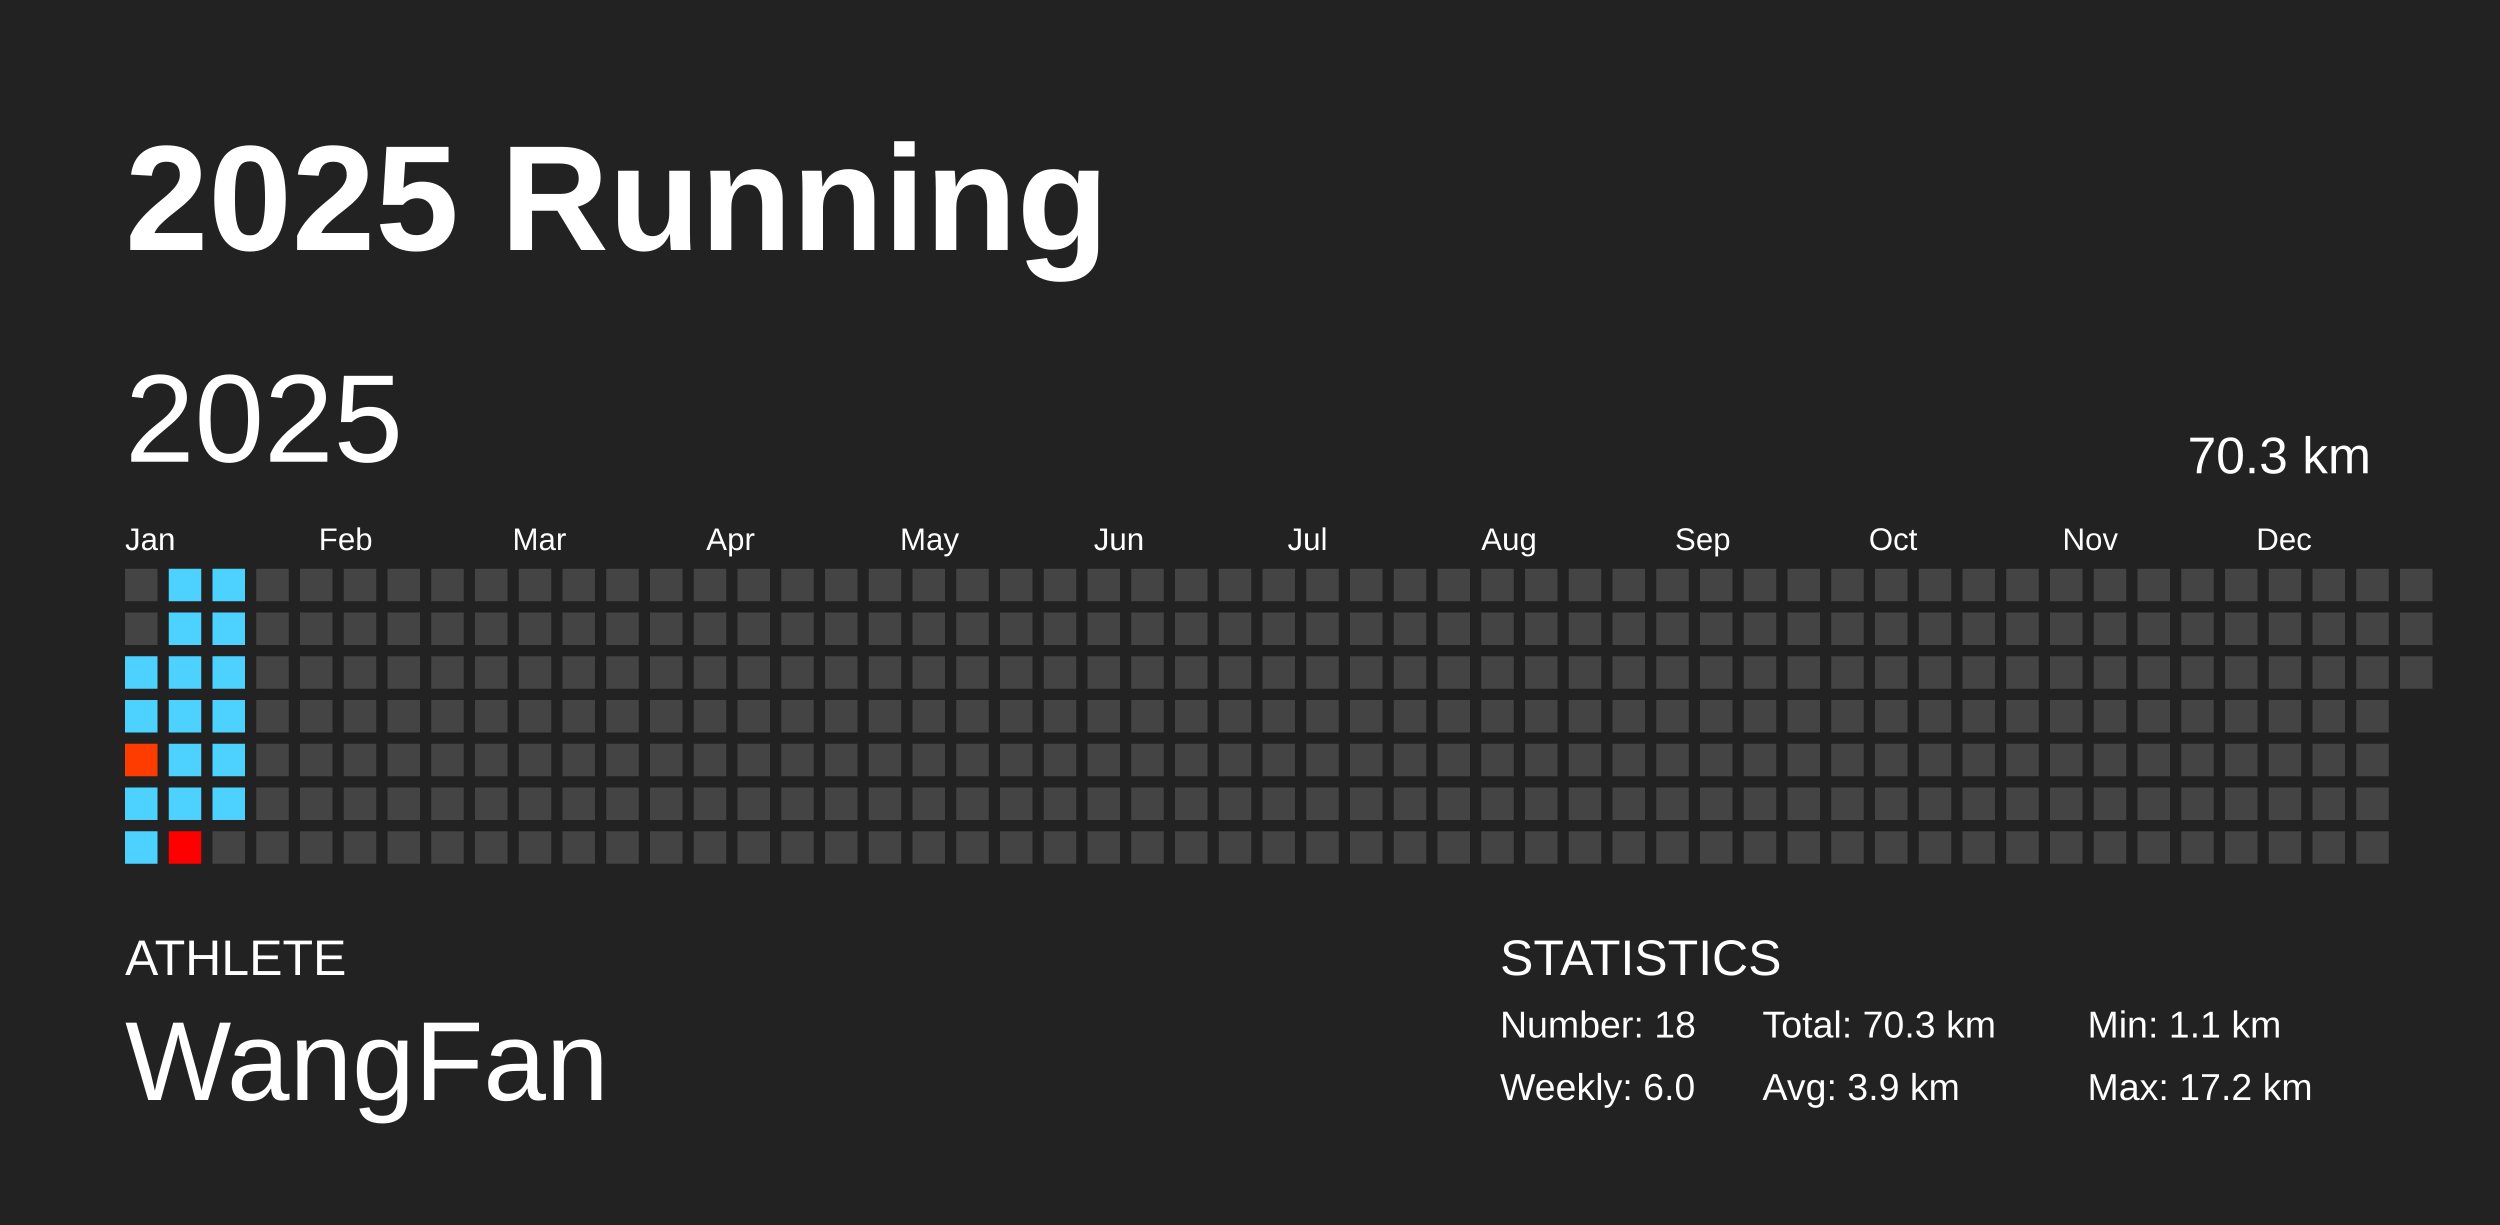
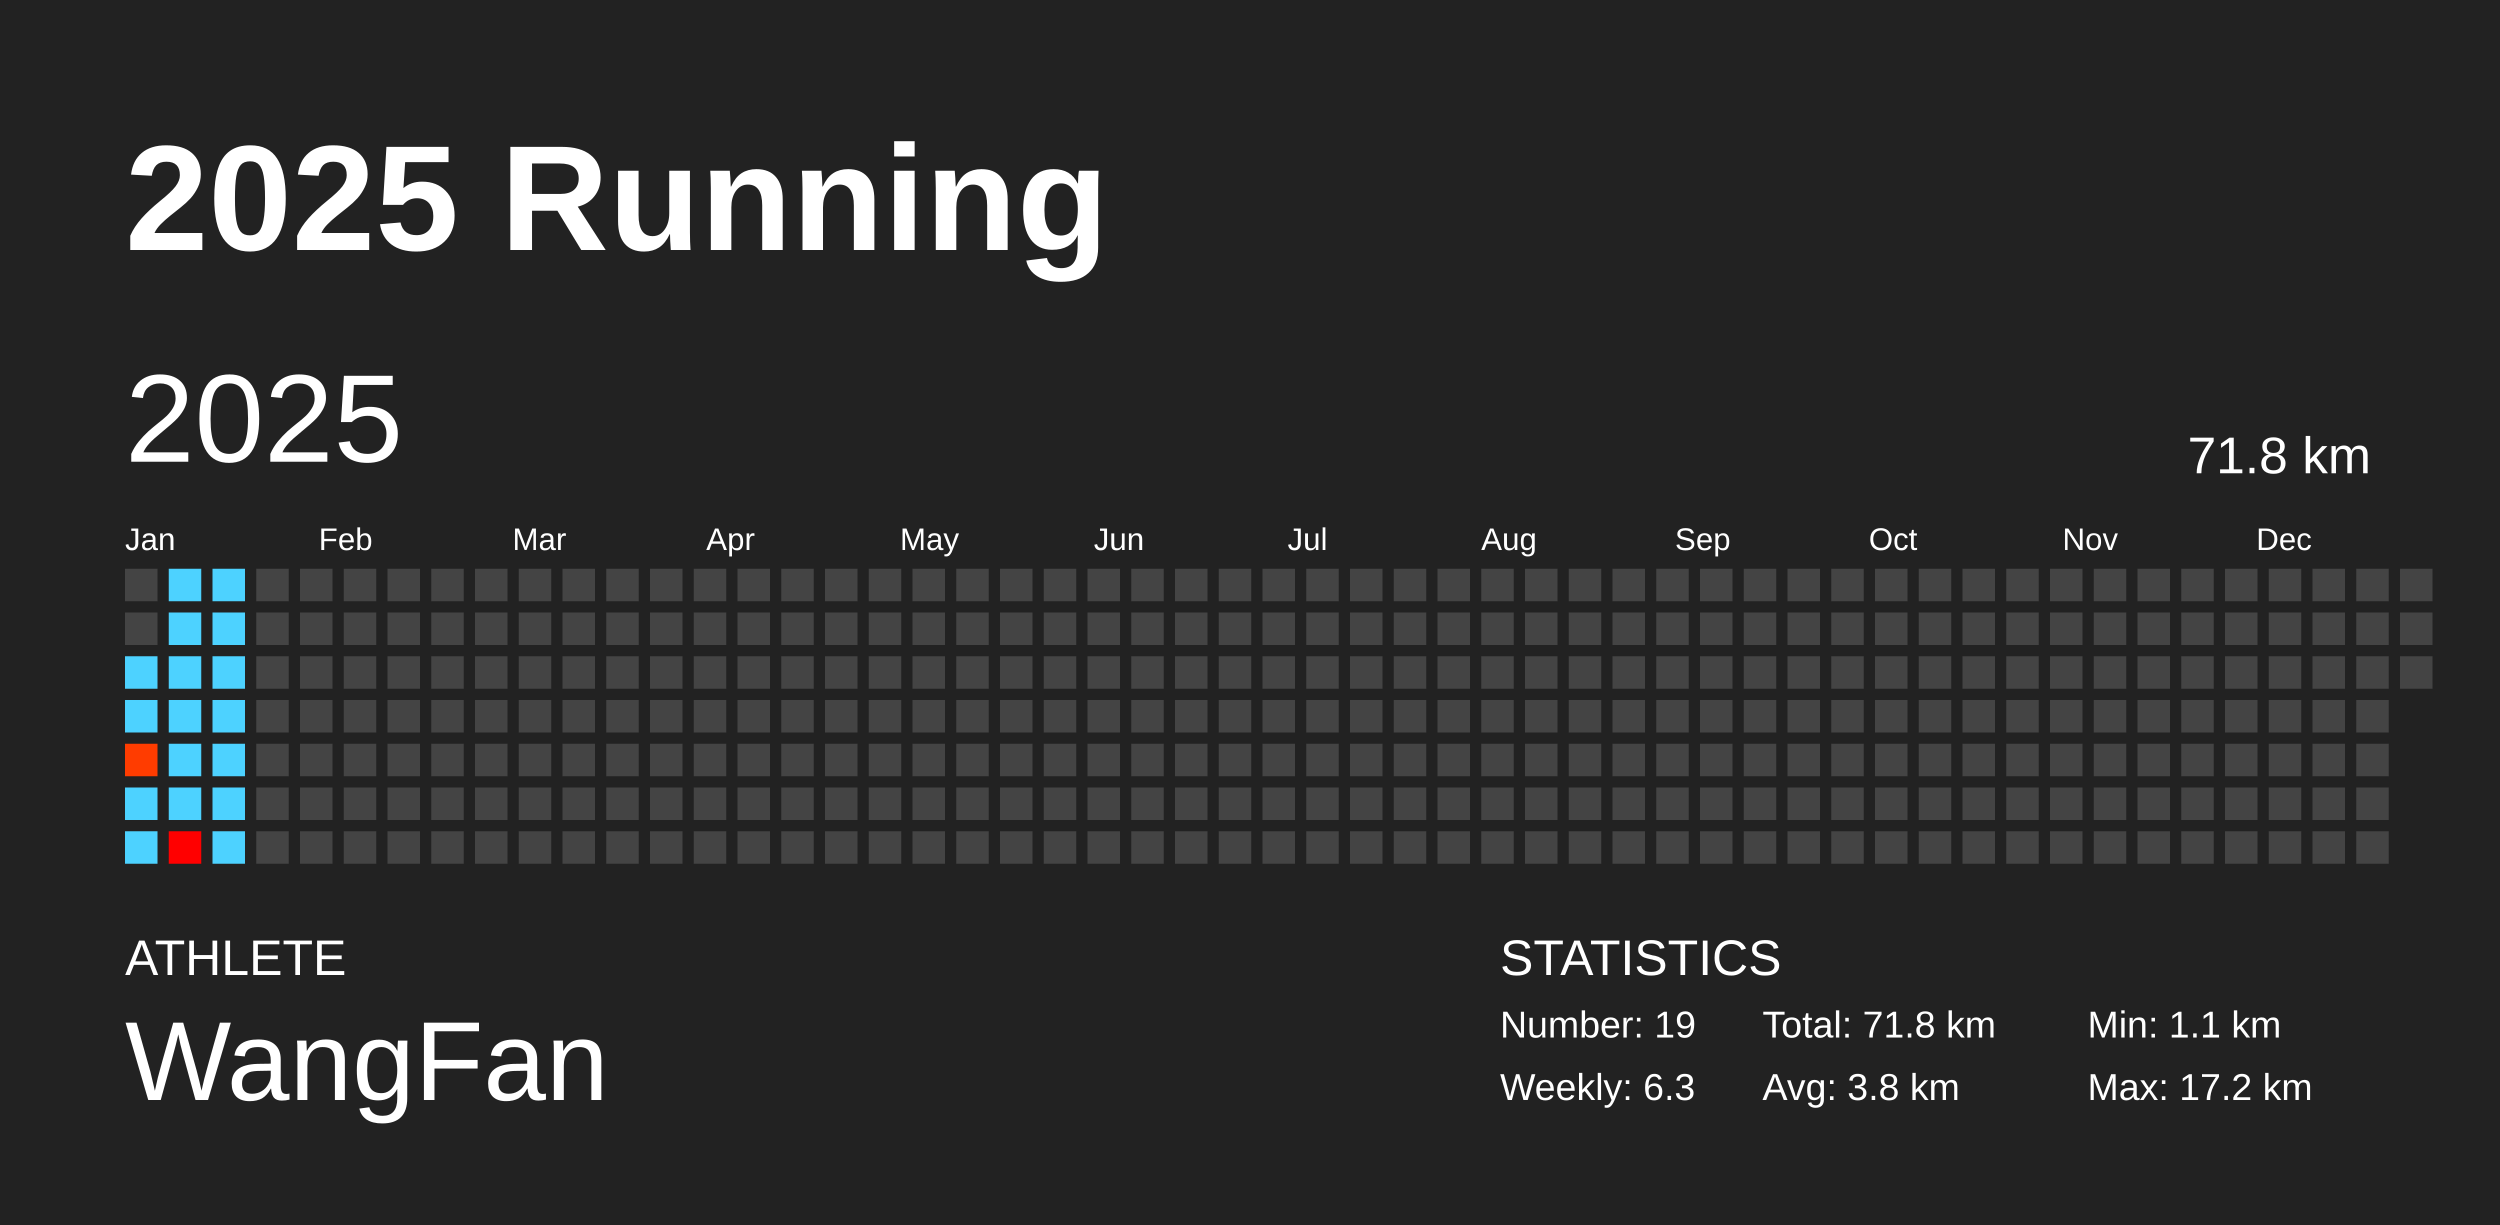
<svg xmlns="http://www.w3.org/2000/svg" baseProfile="full" height="98mm" version="1.1" viewBox="0,0,200,98" width="200mm">
  <defs />
  <rect fill="#222222" height="98" width="200" x="0" y="0" />
  <text fill="#FFFFFF" style="font-size:12px; font-family:Arial; font-weight:bold;" x="10" y="20">2025 Running</text>
  <text fill="#FFFFFF" style="font-size:4px; font-family:Arial" x="10" y="78">ATHLETE</text>
  <text fill="#FFFFFF" style="font-size:9px; font-family:Arial" x="10" y="88">WangFan</text>
  <text fill="#FFFFFF" style="font-size:4px; font-family:Arial" x="120" y="78">STATISTICS</text>
-   <text fill="#FFFFFF" style="font-size:3px; font-family:Arial" x="120" y="83">Number: 18</text>
-   <text fill="#FFFFFF" style="font-size:3px; font-family:Arial" x="120" y="88">Weekly: 6.0</text>
-   <text fill="#FFFFFF" style="font-size:3px; font-family:Arial" x="141" y="83">Total: 70.3 km</text>
-   <text fill="#FFFFFF" style="font-size:3px; font-family:Arial" x="141" y="88">Avg: 3.9 km</text>
+   <text fill="#FFFFFF" style="font-size:3px; font-family:Arial" x="120" y="83">Number: 19</text>
+   <text fill="#FFFFFF" style="font-size:3px; font-family:Arial" x="120" y="88">Weekly: 6.3</text>
+   <text fill="#FFFFFF" style="font-size:3px; font-family:Arial" x="141" y="83">Total: 71.8 km</text>
+   <text fill="#FFFFFF" style="font-size:3px; font-family:Arial" x="141" y="88">Avg: 3.8 km</text>
  <text fill="#FFFFFF" style="font-size:3px; font-family:Arial" x="167" y="83">Min: 1.1 km</text>
  <text fill="#FFFFFF" style="font-size:3px; font-family:Arial" x="167" y="88">Max: 17.2 km</text>
  <text dominant-baseline="hanging" fill="#FFFFFF" style="font-size:10.0px; font-family:Arial;" x="10" y="30">2025</text>
-   <text dominant-baseline="hanging" fill="#FFFFFF" style="font-size:4.125px; font-family:Arial;" x="175" y="35">70.3 km</text>
+   <text dominant-baseline="hanging" fill="#FFFFFF" style="font-size:4.125px; font-family:Arial;" x="175" y="35">71.8 km</text>
  <text fill="#FFFFFF" style="font-size:2.5px; font-family:Arial" x="10.0" y="44">Jan</text>
  <text fill="#FFFFFF" style="font-size:2.5px; font-family:Arial" x="25.5" y="44">Feb</text>
  <text fill="#FFFFFF" style="font-size:2.5px; font-family:Arial" x="41.0" y="44">Mar</text>
  <text fill="#FFFFFF" style="font-size:2.5px; font-family:Arial" x="56.5" y="44">Apr</text>
  <text fill="#FFFFFF" style="font-size:2.5px; font-family:Arial" x="72.0" y="44">May</text>
  <text fill="#FFFFFF" style="font-size:2.5px; font-family:Arial" x="87.5" y="44">Jun</text>
  <text fill="#FFFFFF" style="font-size:2.5px; font-family:Arial" x="103.0" y="44">Jul</text>
  <text fill="#FFFFFF" style="font-size:2.5px; font-family:Arial" x="118.5" y="44">Aug</text>
  <text fill="#FFFFFF" style="font-size:2.5px; font-family:Arial" x="134.0" y="44">Sep</text>
  <text fill="#FFFFFF" style="font-size:2.5px; font-family:Arial" x="149.5" y="44">Oct</text>
  <text fill="#FFFFFF" style="font-size:2.5px; font-family:Arial" x="165.0" y="44">Nov</text>
  <text fill="#FFFFFF" style="font-size:2.5px; font-family:Arial" x="180.5" y="44">Dec</text>
  <rect fill="#444444" height="2.6" width="2.6" x="10.0" y="45.5" />
  <rect fill="#444444" height="2.6" width="2.6" x="10.0" y="49.0" />
  <rect fill="#4dd2ff" height="2.6" width="2.6" x="10.0" y="52.5" />
  <rect fill="#4dd2ff" height="2.6" width="2.6" x="10.0" y="56.0" />
  <rect fill="#ff3c00" height="2.6" width="2.6" x="10.0" y="59.5" />
  <rect fill="#4dd2ff" height="2.6" width="2.6" x="10.0" y="63.0" />
  <rect fill="#4dd2ff" height="2.6" width="2.6" x="10.0" y="66.5" />
  <rect fill="#4dd2ff" height="2.6" width="2.6" x="13.5" y="45.5" />
  <rect fill="#4dd2ff" height="2.6" width="2.6" x="13.5" y="49.0" />
  <rect fill="#4dd2ff" height="2.6" width="2.6" x="13.5" y="52.5" />
  <rect fill="#4dd2ff" height="2.6" width="2.6" x="13.5" y="56.0" />
  <rect fill="#4dd2ff" height="2.6" width="2.6" x="13.5" y="59.5" />
  <rect fill="#4dd2ff" height="2.6" width="2.6" x="13.5" y="63.0" />
  <rect fill="#ff0000" height="2.6" width="2.6" x="13.5" y="66.5" />
  <rect fill="#4dd2ff" height="2.6" width="2.6" x="17.0" y="45.5" />
  <rect fill="#4dd2ff" height="2.6" width="2.6" x="17.0" y="49.0" />
  <rect fill="#4dd2ff" height="2.6" width="2.6" x="17.0" y="52.5" />
  <rect fill="#4dd2ff" height="2.6" width="2.6" x="17.0" y="56.0" />
  <rect fill="#4dd2ff" height="2.6" width="2.6" x="17.0" y="59.5" />
  <rect fill="#4dd2ff" height="2.6" width="2.6" x="17.0" y="63.0" />
-   <rect fill="#444444" height="2.6" width="2.6" x="17.0" y="66.5" />
+   <rect fill="#4dd2ff" height="2.6" width="2.6" x="17.0" y="66.5" />
  <rect fill="#444444" height="2.6" width="2.6" x="20.5" y="45.5" />
  <rect fill="#444444" height="2.6" width="2.6" x="20.5" y="49.0" />
  <rect fill="#444444" height="2.6" width="2.6" x="20.5" y="52.5" />
  <rect fill="#444444" height="2.6" width="2.6" x="20.5" y="56.0" />
  <rect fill="#444444" height="2.6" width="2.6" x="20.5" y="59.5" />
  <rect fill="#444444" height="2.6" width="2.6" x="20.5" y="63.0" />
  <rect fill="#444444" height="2.6" width="2.6" x="20.5" y="66.5" />
  <rect fill="#444444" height="2.6" width="2.6" x="24.0" y="45.5" />
  <rect fill="#444444" height="2.6" width="2.6" x="24.0" y="49.0" />
  <rect fill="#444444" height="2.6" width="2.6" x="24.0" y="52.5" />
  <rect fill="#444444" height="2.6" width="2.6" x="24.0" y="56.0" />
  <rect fill="#444444" height="2.6" width="2.6" x="24.0" y="59.5" />
  <rect fill="#444444" height="2.6" width="2.6" x="24.0" y="63.0" />
  <rect fill="#444444" height="2.6" width="2.6" x="24.0" y="66.5" />
  <rect fill="#444444" height="2.6" width="2.6" x="27.5" y="45.5" />
  <rect fill="#444444" height="2.6" width="2.6" x="27.5" y="49.0" />
  <rect fill="#444444" height="2.6" width="2.6" x="27.5" y="52.5" />
  <rect fill="#444444" height="2.6" width="2.6" x="27.5" y="56.0" />
  <rect fill="#444444" height="2.6" width="2.6" x="27.5" y="59.5" />
  <rect fill="#444444" height="2.6" width="2.6" x="27.5" y="63.0" />
  <rect fill="#444444" height="2.6" width="2.6" x="27.5" y="66.5" />
  <rect fill="#444444" height="2.6" width="2.6" x="31.0" y="45.5" />
  <rect fill="#444444" height="2.6" width="2.6" x="31.0" y="49.0" />
  <rect fill="#444444" height="2.6" width="2.6" x="31.0" y="52.5" />
  <rect fill="#444444" height="2.6" width="2.6" x="31.0" y="56.0" />
  <rect fill="#444444" height="2.6" width="2.6" x="31.0" y="59.5" />
  <rect fill="#444444" height="2.6" width="2.6" x="31.0" y="63.0" />
  <rect fill="#444444" height="2.6" width="2.6" x="31.0" y="66.5" />
  <rect fill="#444444" height="2.6" width="2.6" x="34.5" y="45.5" />
  <rect fill="#444444" height="2.6" width="2.6" x="34.5" y="49.0" />
  <rect fill="#444444" height="2.6" width="2.6" x="34.5" y="52.5" />
  <rect fill="#444444" height="2.6" width="2.6" x="34.5" y="56.0" />
  <rect fill="#444444" height="2.6" width="2.6" x="34.5" y="59.5" />
  <rect fill="#444444" height="2.6" width="2.6" x="34.5" y="63.0" />
  <rect fill="#444444" height="2.6" width="2.6" x="34.5" y="66.5" />
  <rect fill="#444444" height="2.6" width="2.6" x="38.0" y="45.5" />
  <rect fill="#444444" height="2.6" width="2.6" x="38.0" y="49.0" />
  <rect fill="#444444" height="2.6" width="2.6" x="38.0" y="52.5" />
  <rect fill="#444444" height="2.6" width="2.6" x="38.0" y="56.0" />
  <rect fill="#444444" height="2.6" width="2.6" x="38.0" y="59.5" />
  <rect fill="#444444" height="2.6" width="2.6" x="38.0" y="63.0" />
  <rect fill="#444444" height="2.6" width="2.6" x="38.0" y="66.5" />
  <rect fill="#444444" height="2.6" width="2.6" x="41.5" y="45.5" />
  <rect fill="#444444" height="2.6" width="2.6" x="41.5" y="49.0" />
  <rect fill="#444444" height="2.6" width="2.6" x="41.5" y="52.5" />
  <rect fill="#444444" height="2.6" width="2.6" x="41.5" y="56.0" />
  <rect fill="#444444" height="2.6" width="2.6" x="41.5" y="59.5" />
  <rect fill="#444444" height="2.6" width="2.6" x="41.5" y="63.0" />
  <rect fill="#444444" height="2.6" width="2.6" x="41.5" y="66.5" />
  <rect fill="#444444" height="2.6" width="2.6" x="45.0" y="45.5" />
  <rect fill="#444444" height="2.6" width="2.6" x="45.0" y="49.0" />
  <rect fill="#444444" height="2.6" width="2.6" x="45.0" y="52.5" />
  <rect fill="#444444" height="2.6" width="2.6" x="45.0" y="56.0" />
  <rect fill="#444444" height="2.6" width="2.6" x="45.0" y="59.5" />
  <rect fill="#444444" height="2.6" width="2.6" x="45.0" y="63.0" />
  <rect fill="#444444" height="2.6" width="2.6" x="45.0" y="66.5" />
  <rect fill="#444444" height="2.6" width="2.6" x="48.5" y="45.5" />
  <rect fill="#444444" height="2.6" width="2.6" x="48.5" y="49.0" />
  <rect fill="#444444" height="2.6" width="2.6" x="48.5" y="52.5" />
  <rect fill="#444444" height="2.6" width="2.6" x="48.5" y="56.0" />
  <rect fill="#444444" height="2.6" width="2.6" x="48.5" y="59.5" />
  <rect fill="#444444" height="2.6" width="2.6" x="48.5" y="63.0" />
  <rect fill="#444444" height="2.6" width="2.6" x="48.5" y="66.5" />
  <rect fill="#444444" height="2.6" width="2.6" x="52.0" y="45.5" />
  <rect fill="#444444" height="2.6" width="2.6" x="52.0" y="49.0" />
  <rect fill="#444444" height="2.6" width="2.6" x="52.0" y="52.5" />
  <rect fill="#444444" height="2.6" width="2.6" x="52.0" y="56.0" />
  <rect fill="#444444" height="2.6" width="2.6" x="52.0" y="59.5" />
  <rect fill="#444444" height="2.6" width="2.6" x="52.0" y="63.0" />
  <rect fill="#444444" height="2.6" width="2.6" x="52.0" y="66.5" />
  <rect fill="#444444" height="2.6" width="2.6" x="55.5" y="45.5" />
  <rect fill="#444444" height="2.6" width="2.6" x="55.5" y="49.0" />
  <rect fill="#444444" height="2.6" width="2.6" x="55.5" y="52.5" />
  <rect fill="#444444" height="2.6" width="2.6" x="55.5" y="56.0" />
  <rect fill="#444444" height="2.6" width="2.6" x="55.5" y="59.5" />
  <rect fill="#444444" height="2.6" width="2.6" x="55.5" y="63.0" />
  <rect fill="#444444" height="2.6" width="2.6" x="55.5" y="66.5" />
  <rect fill="#444444" height="2.6" width="2.6" x="59.0" y="45.5" />
  <rect fill="#444444" height="2.6" width="2.6" x="59.0" y="49.0" />
  <rect fill="#444444" height="2.6" width="2.6" x="59.0" y="52.5" />
  <rect fill="#444444" height="2.6" width="2.6" x="59.0" y="56.0" />
  <rect fill="#444444" height="2.6" width="2.6" x="59.0" y="59.5" />
  <rect fill="#444444" height="2.6" width="2.6" x="59.0" y="63.0" />
  <rect fill="#444444" height="2.6" width="2.6" x="59.0" y="66.5" />
  <rect fill="#444444" height="2.6" width="2.6" x="62.5" y="45.5" />
  <rect fill="#444444" height="2.6" width="2.6" x="62.5" y="49.0" />
  <rect fill="#444444" height="2.6" width="2.6" x="62.5" y="52.5" />
  <rect fill="#444444" height="2.6" width="2.6" x="62.5" y="56.0" />
  <rect fill="#444444" height="2.6" width="2.6" x="62.5" y="59.5" />
  <rect fill="#444444" height="2.6" width="2.6" x="62.5" y="63.0" />
  <rect fill="#444444" height="2.6" width="2.6" x="62.5" y="66.5" />
  <rect fill="#444444" height="2.6" width="2.6" x="66.0" y="45.5" />
  <rect fill="#444444" height="2.6" width="2.6" x="66.0" y="49.0" />
  <rect fill="#444444" height="2.6" width="2.6" x="66.0" y="52.5" />
  <rect fill="#444444" height="2.6" width="2.6" x="66.0" y="56.0" />
  <rect fill="#444444" height="2.6" width="2.6" x="66.0" y="59.5" />
  <rect fill="#444444" height="2.6" width="2.6" x="66.0" y="63.0" />
  <rect fill="#444444" height="2.6" width="2.6" x="66.0" y="66.5" />
  <rect fill="#444444" height="2.6" width="2.6" x="69.5" y="45.5" />
  <rect fill="#444444" height="2.6" width="2.6" x="69.5" y="49.0" />
  <rect fill="#444444" height="2.6" width="2.6" x="69.5" y="52.5" />
  <rect fill="#444444" height="2.6" width="2.6" x="69.5" y="56.0" />
  <rect fill="#444444" height="2.6" width="2.6" x="69.5" y="59.5" />
  <rect fill="#444444" height="2.6" width="2.6" x="69.5" y="63.0" />
  <rect fill="#444444" height="2.6" width="2.6" x="69.5" y="66.5" />
  <rect fill="#444444" height="2.6" width="2.6" x="73.0" y="45.5" />
  <rect fill="#444444" height="2.6" width="2.6" x="73.0" y="49.0" />
  <rect fill="#444444" height="2.6" width="2.6" x="73.0" y="52.5" />
  <rect fill="#444444" height="2.6" width="2.6" x="73.0" y="56.0" />
  <rect fill="#444444" height="2.6" width="2.6" x="73.0" y="59.5" />
  <rect fill="#444444" height="2.6" width="2.6" x="73.0" y="63.0" />
  <rect fill="#444444" height="2.6" width="2.6" x="73.0" y="66.5" />
  <rect fill="#444444" height="2.6" width="2.6" x="76.5" y="45.5" />
  <rect fill="#444444" height="2.6" width="2.6" x="76.5" y="49.0" />
  <rect fill="#444444" height="2.6" width="2.6" x="76.5" y="52.5" />
  <rect fill="#444444" height="2.6" width="2.6" x="76.5" y="56.0" />
  <rect fill="#444444" height="2.6" width="2.6" x="76.5" y="59.5" />
  <rect fill="#444444" height="2.6" width="2.6" x="76.5" y="63.0" />
  <rect fill="#444444" height="2.6" width="2.6" x="76.5" y="66.5" />
  <rect fill="#444444" height="2.6" width="2.6" x="80.0" y="45.5" />
  <rect fill="#444444" height="2.6" width="2.6" x="80.0" y="49.0" />
  <rect fill="#444444" height="2.6" width="2.6" x="80.0" y="52.5" />
  <rect fill="#444444" height="2.6" width="2.6" x="80.0" y="56.0" />
  <rect fill="#444444" height="2.6" width="2.6" x="80.0" y="59.5" />
  <rect fill="#444444" height="2.6" width="2.6" x="80.0" y="63.0" />
  <rect fill="#444444" height="2.6" width="2.6" x="80.0" y="66.5" />
  <rect fill="#444444" height="2.6" width="2.6" x="83.5" y="45.5" />
  <rect fill="#444444" height="2.6" width="2.6" x="83.5" y="49.0" />
  <rect fill="#444444" height="2.6" width="2.6" x="83.5" y="52.5" />
  <rect fill="#444444" height="2.6" width="2.6" x="83.5" y="56.0" />
  <rect fill="#444444" height="2.6" width="2.6" x="83.5" y="59.5" />
  <rect fill="#444444" height="2.6" width="2.6" x="83.5" y="63.0" />
  <rect fill="#444444" height="2.6" width="2.6" x="83.5" y="66.5" />
  <rect fill="#444444" height="2.6" width="2.6" x="87.0" y="45.5" />
  <rect fill="#444444" height="2.6" width="2.6" x="87.0" y="49.0" />
  <rect fill="#444444" height="2.6" width="2.6" x="87.0" y="52.5" />
  <rect fill="#444444" height="2.6" width="2.6" x="87.0" y="56.0" />
  <rect fill="#444444" height="2.6" width="2.6" x="87.0" y="59.5" />
  <rect fill="#444444" height="2.6" width="2.6" x="87.0" y="63.0" />
  <rect fill="#444444" height="2.6" width="2.6" x="87.0" y="66.5" />
  <rect fill="#444444" height="2.6" width="2.6" x="90.5" y="45.5" />
  <rect fill="#444444" height="2.6" width="2.6" x="90.5" y="49.0" />
  <rect fill="#444444" height="2.6" width="2.6" x="90.5" y="52.5" />
  <rect fill="#444444" height="2.6" width="2.6" x="90.5" y="56.0" />
  <rect fill="#444444" height="2.6" width="2.6" x="90.5" y="59.5" />
  <rect fill="#444444" height="2.6" width="2.6" x="90.5" y="63.0" />
  <rect fill="#444444" height="2.6" width="2.6" x="90.5" y="66.5" />
  <rect fill="#444444" height="2.6" width="2.6" x="94.0" y="45.5" />
  <rect fill="#444444" height="2.6" width="2.6" x="94.0" y="49.0" />
  <rect fill="#444444" height="2.6" width="2.6" x="94.0" y="52.5" />
  <rect fill="#444444" height="2.6" width="2.6" x="94.0" y="56.0" />
  <rect fill="#444444" height="2.6" width="2.6" x="94.0" y="59.5" />
  <rect fill="#444444" height="2.6" width="2.6" x="94.0" y="63.0" />
  <rect fill="#444444" height="2.6" width="2.6" x="94.0" y="66.5" />
  <rect fill="#444444" height="2.6" width="2.6" x="97.5" y="45.5" />
  <rect fill="#444444" height="2.6" width="2.6" x="97.5" y="49.0" />
  <rect fill="#444444" height="2.6" width="2.6" x="97.5" y="52.5" />
  <rect fill="#444444" height="2.6" width="2.6" x="97.5" y="56.0" />
  <rect fill="#444444" height="2.6" width="2.6" x="97.5" y="59.5" />
  <rect fill="#444444" height="2.6" width="2.6" x="97.5" y="63.0" />
  <rect fill="#444444" height="2.6" width="2.6" x="97.5" y="66.5" />
  <rect fill="#444444" height="2.6" width="2.6" x="101.0" y="45.5" />
  <rect fill="#444444" height="2.6" width="2.6" x="101.0" y="49.0" />
  <rect fill="#444444" height="2.6" width="2.6" x="101.0" y="52.5" />
  <rect fill="#444444" height="2.6" width="2.6" x="101.0" y="56.0" />
  <rect fill="#444444" height="2.6" width="2.6" x="101.0" y="59.5" />
  <rect fill="#444444" height="2.6" width="2.6" x="101.0" y="63.0" />
  <rect fill="#444444" height="2.6" width="2.6" x="101.0" y="66.5" />
  <rect fill="#444444" height="2.6" width="2.6" x="104.5" y="45.5" />
  <rect fill="#444444" height="2.6" width="2.6" x="104.5" y="49.0" />
  <rect fill="#444444" height="2.6" width="2.6" x="104.5" y="52.5" />
  <rect fill="#444444" height="2.6" width="2.6" x="104.5" y="56.0" />
  <rect fill="#444444" height="2.6" width="2.6" x="104.5" y="59.5" />
  <rect fill="#444444" height="2.6" width="2.6" x="104.5" y="63.0" />
  <rect fill="#444444" height="2.6" width="2.6" x="104.5" y="66.5" />
  <rect fill="#444444" height="2.6" width="2.6" x="108.0" y="45.5" />
  <rect fill="#444444" height="2.6" width="2.6" x="108.0" y="49.0" />
  <rect fill="#444444" height="2.6" width="2.6" x="108.0" y="52.5" />
  <rect fill="#444444" height="2.6" width="2.6" x="108.0" y="56.0" />
  <rect fill="#444444" height="2.6" width="2.6" x="108.0" y="59.5" />
  <rect fill="#444444" height="2.6" width="2.6" x="108.0" y="63.0" />
  <rect fill="#444444" height="2.6" width="2.6" x="108.0" y="66.5" />
  <rect fill="#444444" height="2.6" width="2.6" x="111.5" y="45.5" />
  <rect fill="#444444" height="2.6" width="2.6" x="111.5" y="49.0" />
  <rect fill="#444444" height="2.6" width="2.6" x="111.5" y="52.5" />
  <rect fill="#444444" height="2.6" width="2.6" x="111.5" y="56.0" />
  <rect fill="#444444" height="2.6" width="2.6" x="111.5" y="59.5" />
  <rect fill="#444444" height="2.6" width="2.6" x="111.5" y="63.0" />
  <rect fill="#444444" height="2.6" width="2.6" x="111.5" y="66.5" />
  <rect fill="#444444" height="2.6" width="2.6" x="115.0" y="45.5" />
  <rect fill="#444444" height="2.6" width="2.6" x="115.0" y="49.0" />
  <rect fill="#444444" height="2.6" width="2.6" x="115.0" y="52.5" />
  <rect fill="#444444" height="2.6" width="2.6" x="115.0" y="56.0" />
  <rect fill="#444444" height="2.6" width="2.6" x="115.0" y="59.5" />
  <rect fill="#444444" height="2.6" width="2.6" x="115.0" y="63.0" />
  <rect fill="#444444" height="2.6" width="2.6" x="115.0" y="66.5" />
  <rect fill="#444444" height="2.6" width="2.6" x="118.5" y="45.5" />
  <rect fill="#444444" height="2.6" width="2.6" x="118.5" y="49.0" />
  <rect fill="#444444" height="2.6" width="2.6" x="118.5" y="52.5" />
  <rect fill="#444444" height="2.6" width="2.6" x="118.5" y="56.0" />
  <rect fill="#444444" height="2.6" width="2.6" x="118.5" y="59.5" />
  <rect fill="#444444" height="2.6" width="2.6" x="118.5" y="63.0" />
  <rect fill="#444444" height="2.6" width="2.6" x="118.5" y="66.5" />
  <rect fill="#444444" height="2.6" width="2.6" x="122.0" y="45.5" />
  <rect fill="#444444" height="2.6" width="2.6" x="122.0" y="49.0" />
  <rect fill="#444444" height="2.6" width="2.6" x="122.0" y="52.5" />
  <rect fill="#444444" height="2.6" width="2.6" x="122.0" y="56.0" />
  <rect fill="#444444" height="2.6" width="2.6" x="122.0" y="59.5" />
  <rect fill="#444444" height="2.6" width="2.6" x="122.0" y="63.0" />
  <rect fill="#444444" height="2.6" width="2.6" x="122.0" y="66.5" />
  <rect fill="#444444" height="2.6" width="2.6" x="125.5" y="45.5" />
  <rect fill="#444444" height="2.6" width="2.6" x="125.5" y="49.0" />
  <rect fill="#444444" height="2.6" width="2.6" x="125.5" y="52.5" />
  <rect fill="#444444" height="2.6" width="2.6" x="125.5" y="56.0" />
  <rect fill="#444444" height="2.6" width="2.6" x="125.5" y="59.5" />
  <rect fill="#444444" height="2.6" width="2.6" x="125.5" y="63.0" />
  <rect fill="#444444" height="2.6" width="2.6" x="125.5" y="66.5" />
  <rect fill="#444444" height="2.6" width="2.6" x="129.0" y="45.5" />
  <rect fill="#444444" height="2.6" width="2.6" x="129.0" y="49.0" />
  <rect fill="#444444" height="2.6" width="2.6" x="129.0" y="52.5" />
  <rect fill="#444444" height="2.6" width="2.6" x="129.0" y="56.0" />
  <rect fill="#444444" height="2.6" width="2.6" x="129.0" y="59.5" />
  <rect fill="#444444" height="2.6" width="2.6" x="129.0" y="63.0" />
  <rect fill="#444444" height="2.6" width="2.6" x="129.0" y="66.5" />
  <rect fill="#444444" height="2.6" width="2.6" x="132.5" y="45.5" />
  <rect fill="#444444" height="2.6" width="2.6" x="132.5" y="49.0" />
  <rect fill="#444444" height="2.6" width="2.6" x="132.5" y="52.5" />
  <rect fill="#444444" height="2.6" width="2.6" x="132.5" y="56.0" />
  <rect fill="#444444" height="2.6" width="2.6" x="132.5" y="59.5" />
  <rect fill="#444444" height="2.6" width="2.6" x="132.5" y="63.0" />
  <rect fill="#444444" height="2.6" width="2.6" x="132.5" y="66.5" />
  <rect fill="#444444" height="2.6" width="2.6" x="136.0" y="45.5" />
  <rect fill="#444444" height="2.6" width="2.6" x="136.0" y="49.0" />
  <rect fill="#444444" height="2.6" width="2.6" x="136.0" y="52.5" />
  <rect fill="#444444" height="2.6" width="2.6" x="136.0" y="56.0" />
  <rect fill="#444444" height="2.6" width="2.6" x="136.0" y="59.5" />
  <rect fill="#444444" height="2.6" width="2.6" x="136.0" y="63.0" />
  <rect fill="#444444" height="2.6" width="2.6" x="136.0" y="66.5" />
  <rect fill="#444444" height="2.6" width="2.6" x="139.5" y="45.5" />
  <rect fill="#444444" height="2.6" width="2.6" x="139.5" y="49.0" />
  <rect fill="#444444" height="2.6" width="2.6" x="139.5" y="52.5" />
  <rect fill="#444444" height="2.6" width="2.6" x="139.5" y="56.0" />
  <rect fill="#444444" height="2.6" width="2.6" x="139.5" y="59.5" />
  <rect fill="#444444" height="2.6" width="2.6" x="139.5" y="63.0" />
  <rect fill="#444444" height="2.6" width="2.6" x="139.5" y="66.5" />
  <rect fill="#444444" height="2.6" width="2.6" x="143.0" y="45.5" />
  <rect fill="#444444" height="2.6" width="2.6" x="143.0" y="49.0" />
  <rect fill="#444444" height="2.6" width="2.6" x="143.0" y="52.5" />
  <rect fill="#444444" height="2.6" width="2.6" x="143.0" y="56.0" />
  <rect fill="#444444" height="2.6" width="2.6" x="143.0" y="59.5" />
  <rect fill="#444444" height="2.6" width="2.6" x="143.0" y="63.0" />
  <rect fill="#444444" height="2.6" width="2.6" x="143.0" y="66.5" />
  <rect fill="#444444" height="2.6" width="2.6" x="146.5" y="45.5" />
  <rect fill="#444444" height="2.6" width="2.6" x="146.5" y="49.0" />
  <rect fill="#444444" height="2.6" width="2.6" x="146.5" y="52.5" />
  <rect fill="#444444" height="2.6" width="2.6" x="146.5" y="56.0" />
  <rect fill="#444444" height="2.6" width="2.6" x="146.5" y="59.5" />
  <rect fill="#444444" height="2.6" width="2.6" x="146.5" y="63.0" />
  <rect fill="#444444" height="2.6" width="2.6" x="146.5" y="66.5" />
  <rect fill="#444444" height="2.6" width="2.6" x="150.0" y="45.5" />
  <rect fill="#444444" height="2.6" width="2.6" x="150.0" y="49.0" />
  <rect fill="#444444" height="2.6" width="2.6" x="150.0" y="52.5" />
  <rect fill="#444444" height="2.6" width="2.6" x="150.0" y="56.0" />
  <rect fill="#444444" height="2.6" width="2.6" x="150.0" y="59.5" />
  <rect fill="#444444" height="2.6" width="2.6" x="150.0" y="63.0" />
  <rect fill="#444444" height="2.6" width="2.6" x="150.0" y="66.5" />
  <rect fill="#444444" height="2.6" width="2.6" x="153.5" y="45.5" />
  <rect fill="#444444" height="2.6" width="2.6" x="153.5" y="49.0" />
  <rect fill="#444444" height="2.6" width="2.6" x="153.5" y="52.5" />
  <rect fill="#444444" height="2.6" width="2.6" x="153.5" y="56.0" />
  <rect fill="#444444" height="2.6" width="2.6" x="153.5" y="59.5" />
  <rect fill="#444444" height="2.6" width="2.6" x="153.5" y="63.0" />
  <rect fill="#444444" height="2.6" width="2.6" x="153.5" y="66.5" />
  <rect fill="#444444" height="2.6" width="2.6" x="157.0" y="45.5" />
  <rect fill="#444444" height="2.6" width="2.6" x="157.0" y="49.0" />
  <rect fill="#444444" height="2.6" width="2.6" x="157.0" y="52.5" />
  <rect fill="#444444" height="2.6" width="2.6" x="157.0" y="56.0" />
  <rect fill="#444444" height="2.6" width="2.6" x="157.0" y="59.5" />
  <rect fill="#444444" height="2.6" width="2.6" x="157.0" y="63.0" />
  <rect fill="#444444" height="2.6" width="2.6" x="157.0" y="66.5" />
  <rect fill="#444444" height="2.6" width="2.6" x="160.5" y="45.5" />
  <rect fill="#444444" height="2.6" width="2.6" x="160.5" y="49.0" />
  <rect fill="#444444" height="2.6" width="2.6" x="160.5" y="52.5" />
  <rect fill="#444444" height="2.6" width="2.6" x="160.5" y="56.0" />
  <rect fill="#444444" height="2.6" width="2.6" x="160.5" y="59.5" />
  <rect fill="#444444" height="2.6" width="2.6" x="160.5" y="63.0" />
  <rect fill="#444444" height="2.6" width="2.6" x="160.5" y="66.5" />
  <rect fill="#444444" height="2.6" width="2.6" x="164.0" y="45.5" />
  <rect fill="#444444" height="2.6" width="2.6" x="164.0" y="49.0" />
  <rect fill="#444444" height="2.6" width="2.6" x="164.0" y="52.5" />
  <rect fill="#444444" height="2.6" width="2.6" x="164.0" y="56.0" />
  <rect fill="#444444" height="2.6" width="2.6" x="164.0" y="59.5" />
  <rect fill="#444444" height="2.6" width="2.6" x="164.0" y="63.0" />
  <rect fill="#444444" height="2.6" width="2.6" x="164.0" y="66.5" />
  <rect fill="#444444" height="2.6" width="2.6" x="167.5" y="45.5" />
  <rect fill="#444444" height="2.6" width="2.6" x="167.5" y="49.0" />
  <rect fill="#444444" height="2.6" width="2.6" x="167.5" y="52.5" />
  <rect fill="#444444" height="2.6" width="2.6" x="167.5" y="56.0" />
  <rect fill="#444444" height="2.6" width="2.6" x="167.5" y="59.5" />
  <rect fill="#444444" height="2.6" width="2.6" x="167.5" y="63.0" />
  <rect fill="#444444" height="2.6" width="2.6" x="167.5" y="66.5" />
  <rect fill="#444444" height="2.6" width="2.6" x="171.0" y="45.5" />
  <rect fill="#444444" height="2.6" width="2.6" x="171.0" y="49.0" />
  <rect fill="#444444" height="2.6" width="2.6" x="171.0" y="52.5" />
  <rect fill="#444444" height="2.6" width="2.6" x="171.0" y="56.0" />
  <rect fill="#444444" height="2.6" width="2.6" x="171.0" y="59.5" />
  <rect fill="#444444" height="2.6" width="2.6" x="171.0" y="63.0" />
  <rect fill="#444444" height="2.6" width="2.6" x="171.0" y="66.5" />
  <rect fill="#444444" height="2.6" width="2.6" x="174.5" y="45.5" />
  <rect fill="#444444" height="2.6" width="2.6" x="174.5" y="49.0" />
  <rect fill="#444444" height="2.6" width="2.6" x="174.5" y="52.5" />
  <rect fill="#444444" height="2.6" width="2.6" x="174.5" y="56.0" />
  <rect fill="#444444" height="2.6" width="2.6" x="174.5" y="59.5" />
  <rect fill="#444444" height="2.6" width="2.6" x="174.5" y="63.0" />
  <rect fill="#444444" height="2.6" width="2.6" x="174.5" y="66.5" />
  <rect fill="#444444" height="2.6" width="2.6" x="178.0" y="45.5" />
  <rect fill="#444444" height="2.6" width="2.6" x="178.0" y="49.0" />
  <rect fill="#444444" height="2.6" width="2.6" x="178.0" y="52.5" />
  <rect fill="#444444" height="2.6" width="2.6" x="178.0" y="56.0" />
  <rect fill="#444444" height="2.6" width="2.6" x="178.0" y="59.5" />
  <rect fill="#444444" height="2.6" width="2.6" x="178.0" y="63.0" />
  <rect fill="#444444" height="2.6" width="2.6" x="178.0" y="66.5" />
  <rect fill="#444444" height="2.6" width="2.6" x="181.5" y="45.5" />
  <rect fill="#444444" height="2.6" width="2.6" x="181.5" y="49.0" />
  <rect fill="#444444" height="2.6" width="2.6" x="181.5" y="52.5" />
  <rect fill="#444444" height="2.6" width="2.6" x="181.5" y="56.0" />
  <rect fill="#444444" height="2.6" width="2.6" x="181.5" y="59.5" />
  <rect fill="#444444" height="2.6" width="2.6" x="181.5" y="63.0" />
  <rect fill="#444444" height="2.6" width="2.6" x="181.5" y="66.5" />
  <rect fill="#444444" height="2.6" width="2.6" x="185.0" y="45.5" />
  <rect fill="#444444" height="2.6" width="2.6" x="185.0" y="49.0" />
  <rect fill="#444444" height="2.6" width="2.6" x="185.0" y="52.5" />
  <rect fill="#444444" height="2.6" width="2.6" x="185.0" y="56.0" />
  <rect fill="#444444" height="2.6" width="2.6" x="185.0" y="59.5" />
  <rect fill="#444444" height="2.6" width="2.6" x="185.0" y="63.0" />
  <rect fill="#444444" height="2.6" width="2.6" x="185.0" y="66.5" />
  <rect fill="#444444" height="2.6" width="2.6" x="188.5" y="45.5" />
  <rect fill="#444444" height="2.6" width="2.6" x="188.5" y="49.0" />
  <rect fill="#444444" height="2.6" width="2.6" x="188.5" y="52.5" />
  <rect fill="#444444" height="2.6" width="2.6" x="188.5" y="56.0" />
  <rect fill="#444444" height="2.6" width="2.6" x="188.5" y="59.5" />
  <rect fill="#444444" height="2.6" width="2.6" x="188.5" y="63.0" />
  <rect fill="#444444" height="2.6" width="2.6" x="188.5" y="66.5" />
  <rect fill="#444444" height="2.6" width="2.6" x="192.0" y="45.5" />
  <rect fill="#444444" height="2.6" width="2.6" x="192.0" y="49.0" />
  <rect fill="#444444" height="2.6" width="2.6" x="192.0" y="52.5" />
</svg>
